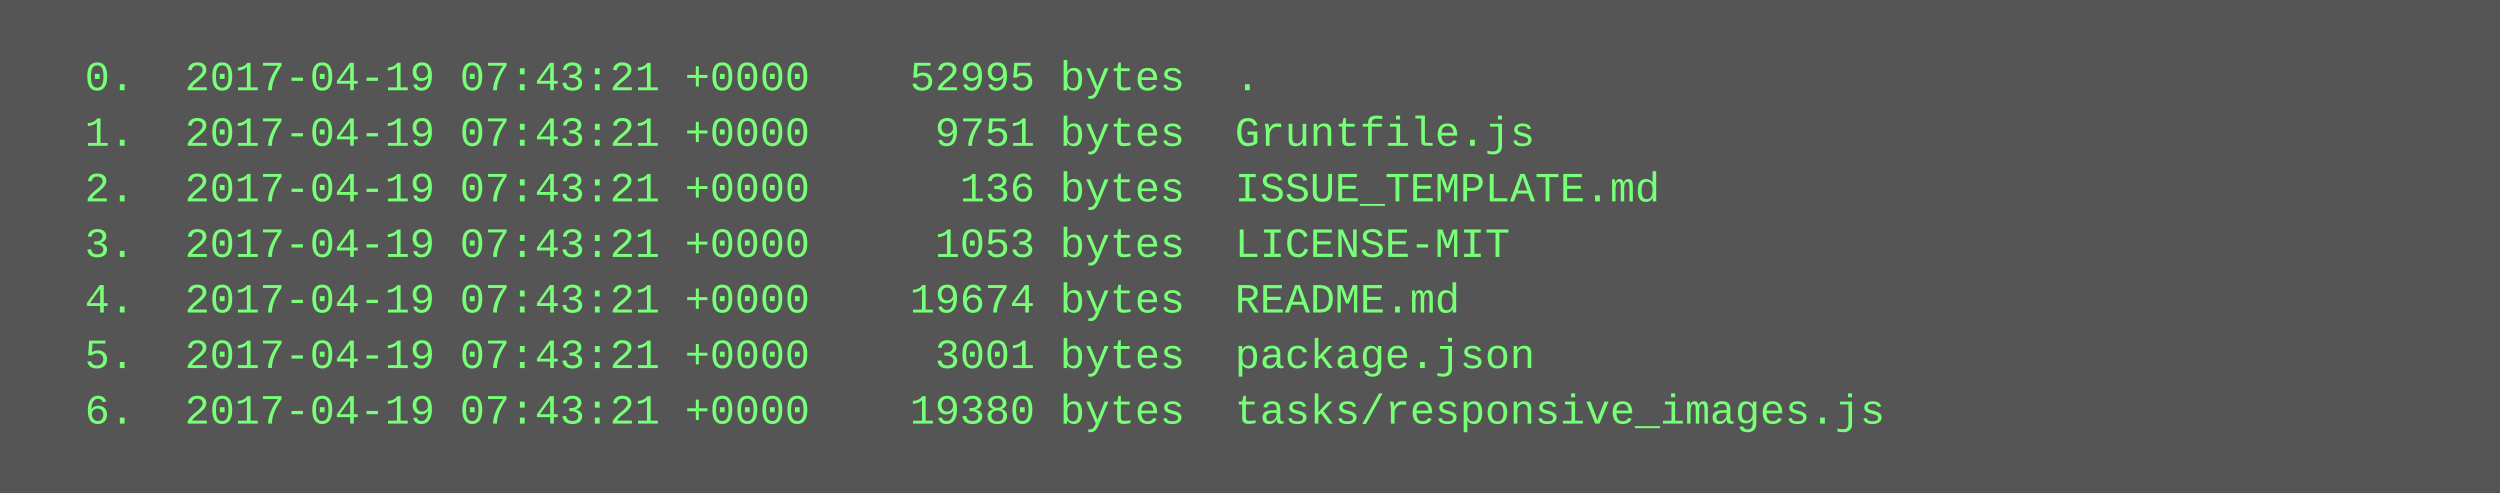
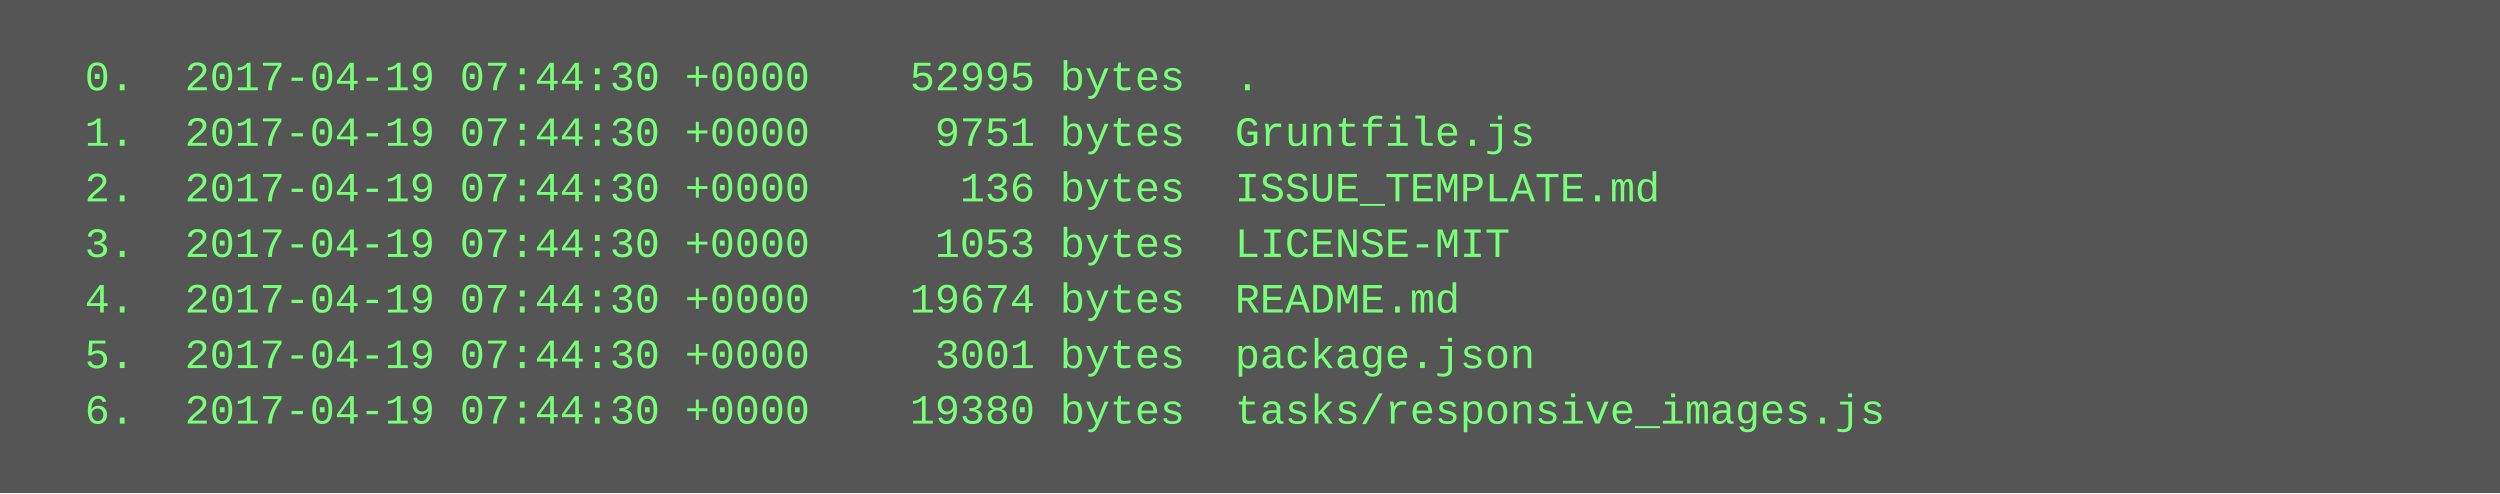
<svg xmlns="http://www.w3.org/2000/svg" height="142" width="720">
  <rect height="142" fill="#555" width="720" />
  <text fill="#7f7" font-family="Courier New" font-size="12" xml:space="preserve">
-     <tspan x="10" y="26">  0.  2017-04-19 07:43:21 +0000    52995 bytes  .</tspan>
-     <tspan x="10" y="42">  1.  2017-04-19 07:43:21 +0000     9751 bytes  Gruntfile.js</tspan>
-     <tspan x="10" y="58">  2.  2017-04-19 07:43:21 +0000      136 bytes  ISSUE_TEMPLATE.md</tspan>
-     <tspan x="10" y="74">  3.  2017-04-19 07:43:21 +0000     1053 bytes  LICENSE-MIT</tspan>
-     <tspan x="10" y="90">  4.  2017-04-19 07:43:21 +0000    19674 bytes  README.md</tspan>
-     <tspan x="10" y="106">  5.  2017-04-19 07:43:21 +0000     3001 bytes  package.json</tspan>
-     <tspan x="10" y="122">  6.  2017-04-19 07:43:21 +0000    19380 bytes  tasks/responsive_images.js</tspan>
+     <tspan x="10" y="26">  0.  2017-04-19 07:44:30 +0000    52995 bytes  .</tspan>
+     <tspan x="10" y="42">  1.  2017-04-19 07:44:30 +0000     9751 bytes  Gruntfile.js</tspan>
+     <tspan x="10" y="58">  2.  2017-04-19 07:44:30 +0000      136 bytes  ISSUE_TEMPLATE.md</tspan>
+     <tspan x="10" y="74">  3.  2017-04-19 07:44:30 +0000     1053 bytes  LICENSE-MIT</tspan>
+     <tspan x="10" y="90">  4.  2017-04-19 07:44:30 +0000    19674 bytes  README.md</tspan>
+     <tspan x="10" y="106">  5.  2017-04-19 07:44:30 +0000     3001 bytes  package.json</tspan>
+     <tspan x="10" y="122">  6.  2017-04-19 07:44:30 +0000    19380 bytes  tasks/responsive_images.js</tspan>
  </text>
</svg>
